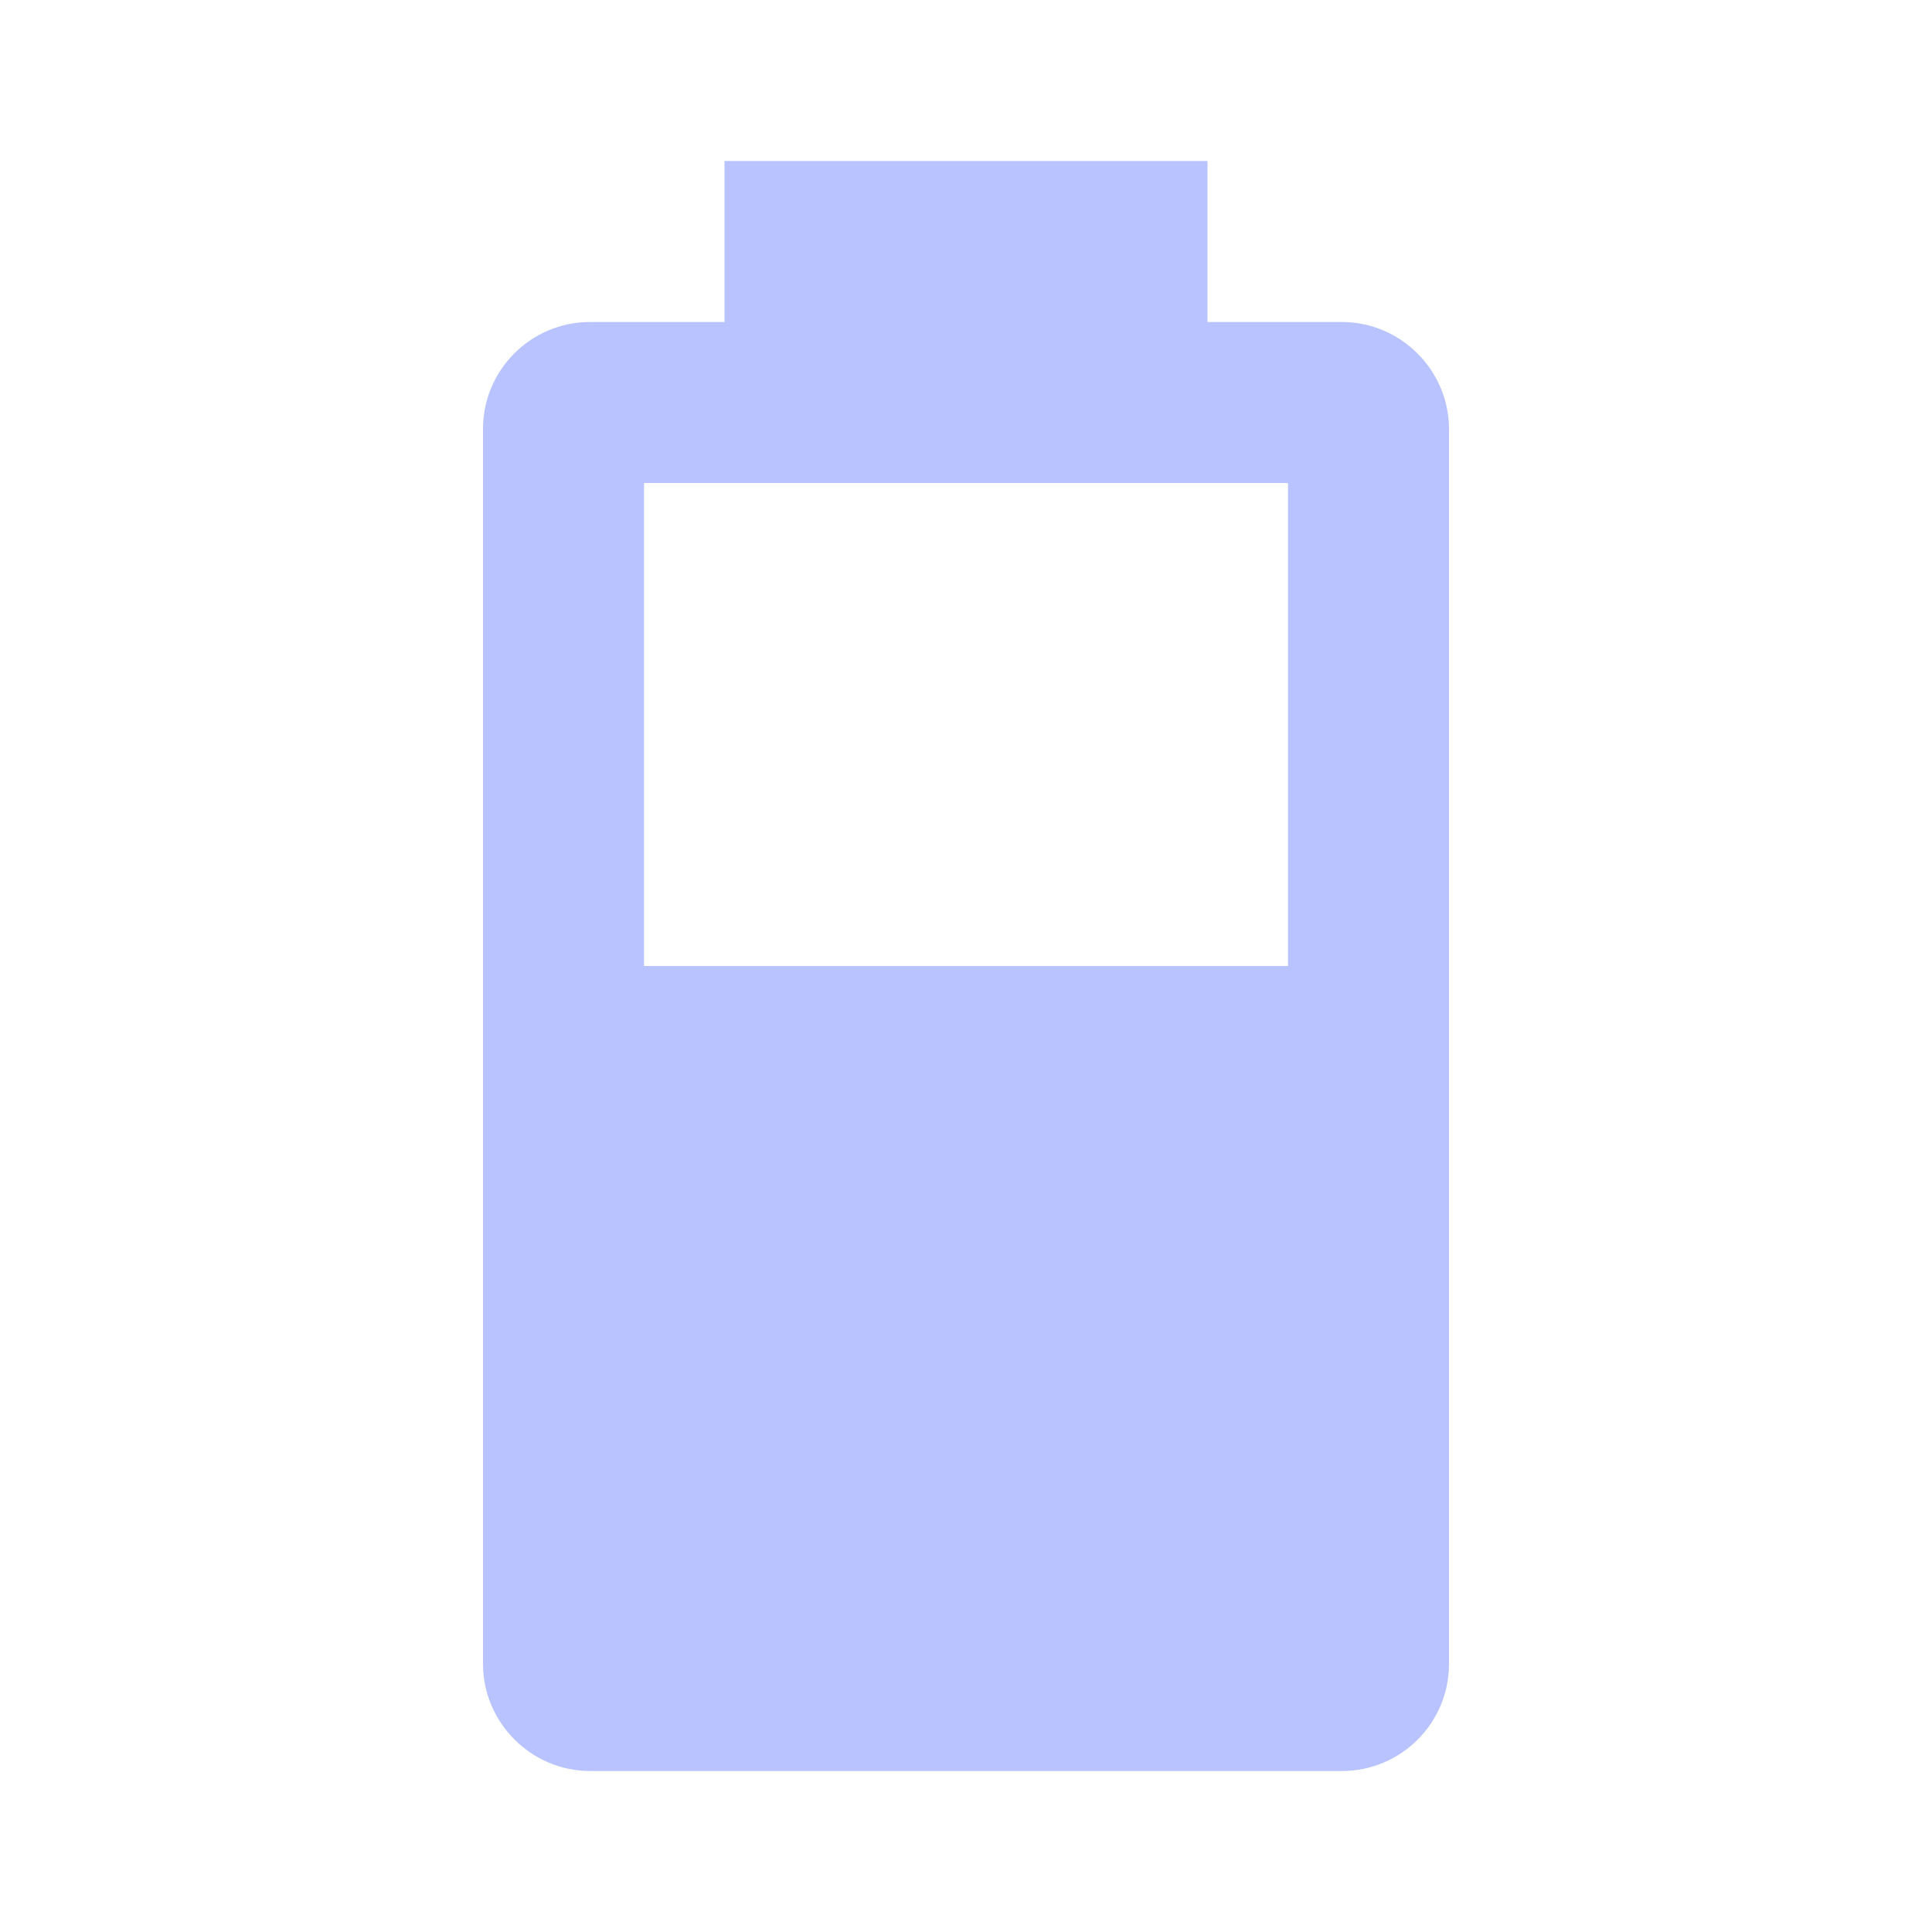
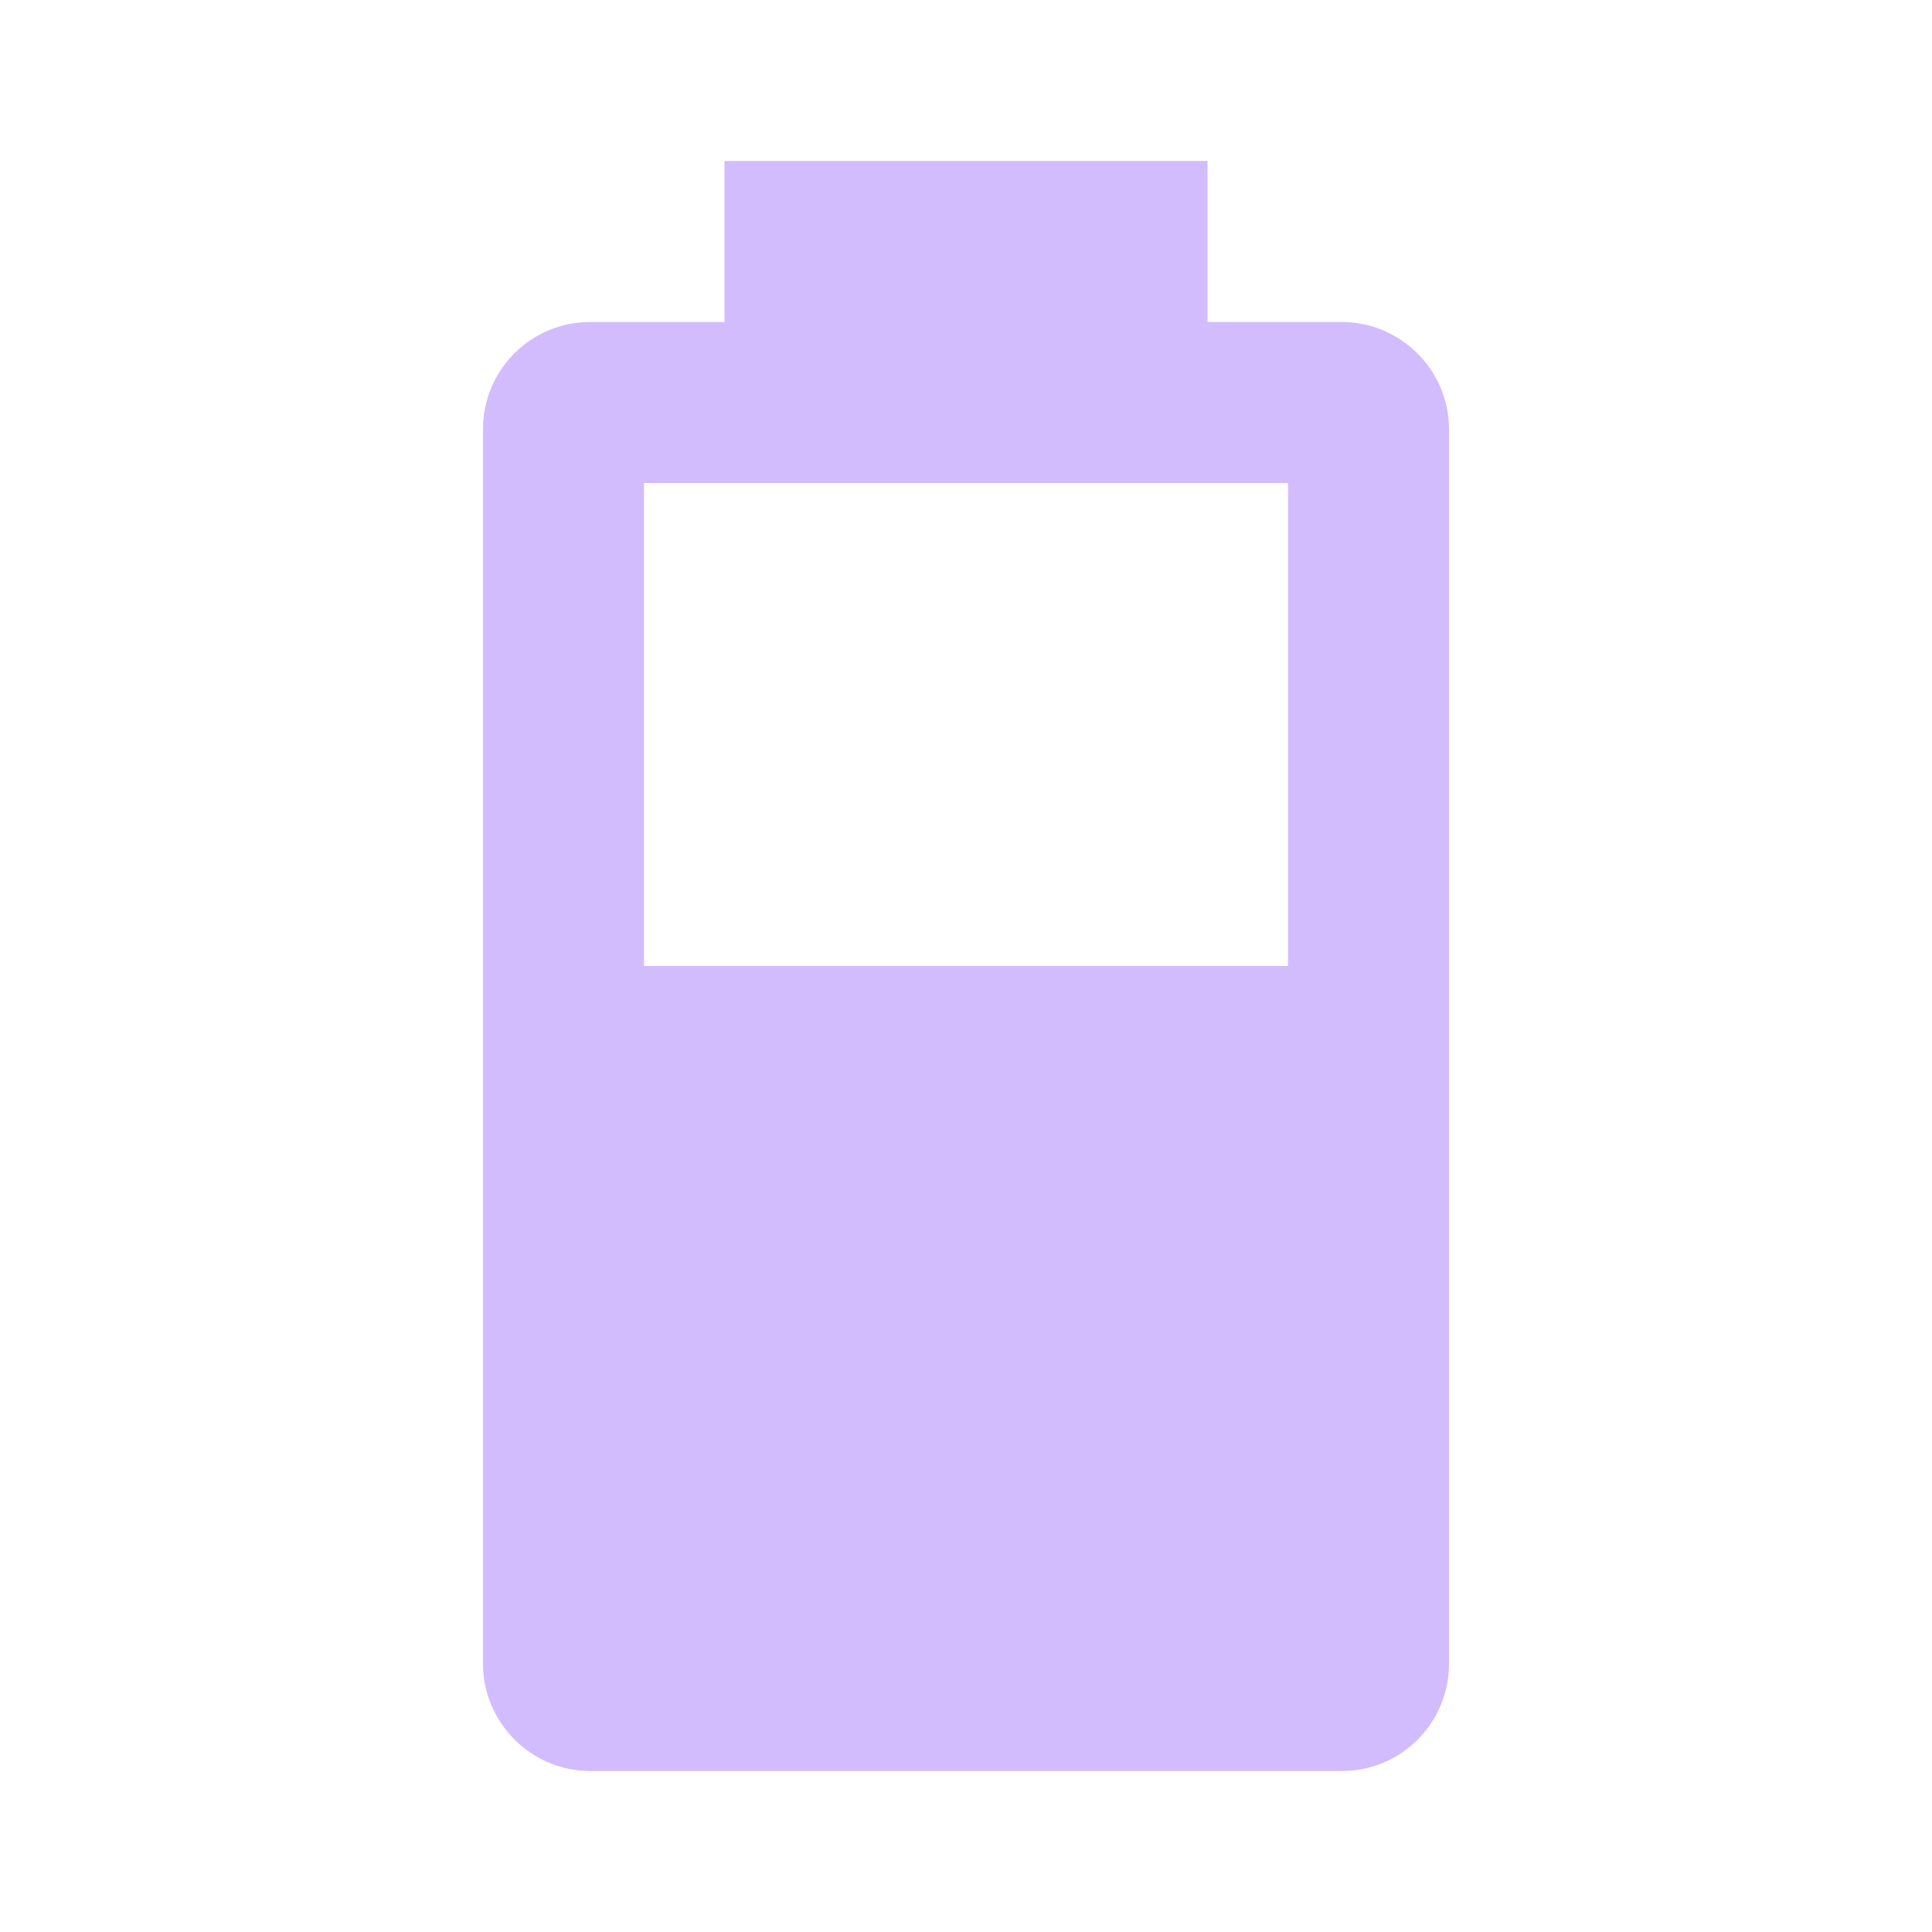
- <svg xmlns="http://www.w3.org/2000/svg" fill="#B8C3FF" preserveAspectRatio="xMidYMid meet" id="mdi-battery-60" viewBox="0 0 24 24">
+ <svg xmlns="http://www.w3.org/2000/svg" fill="#D2BCFD" preserveAspectRatio="xMidYMid meet" id="mdi-battery-60" viewBox="0 0 24 24">
  <path d="M16,12H8V6H16M16.67,4H15V2H9V4H7.33A1.33,1.33 0 0,0 6,5.33V20.67C6,21.4 6.6,22 7.33,22H16.67A1.33,1.33 0 0,0 18,20.67V5.33C18,4.6 17.4,4 16.67,4Z" />
</svg>
